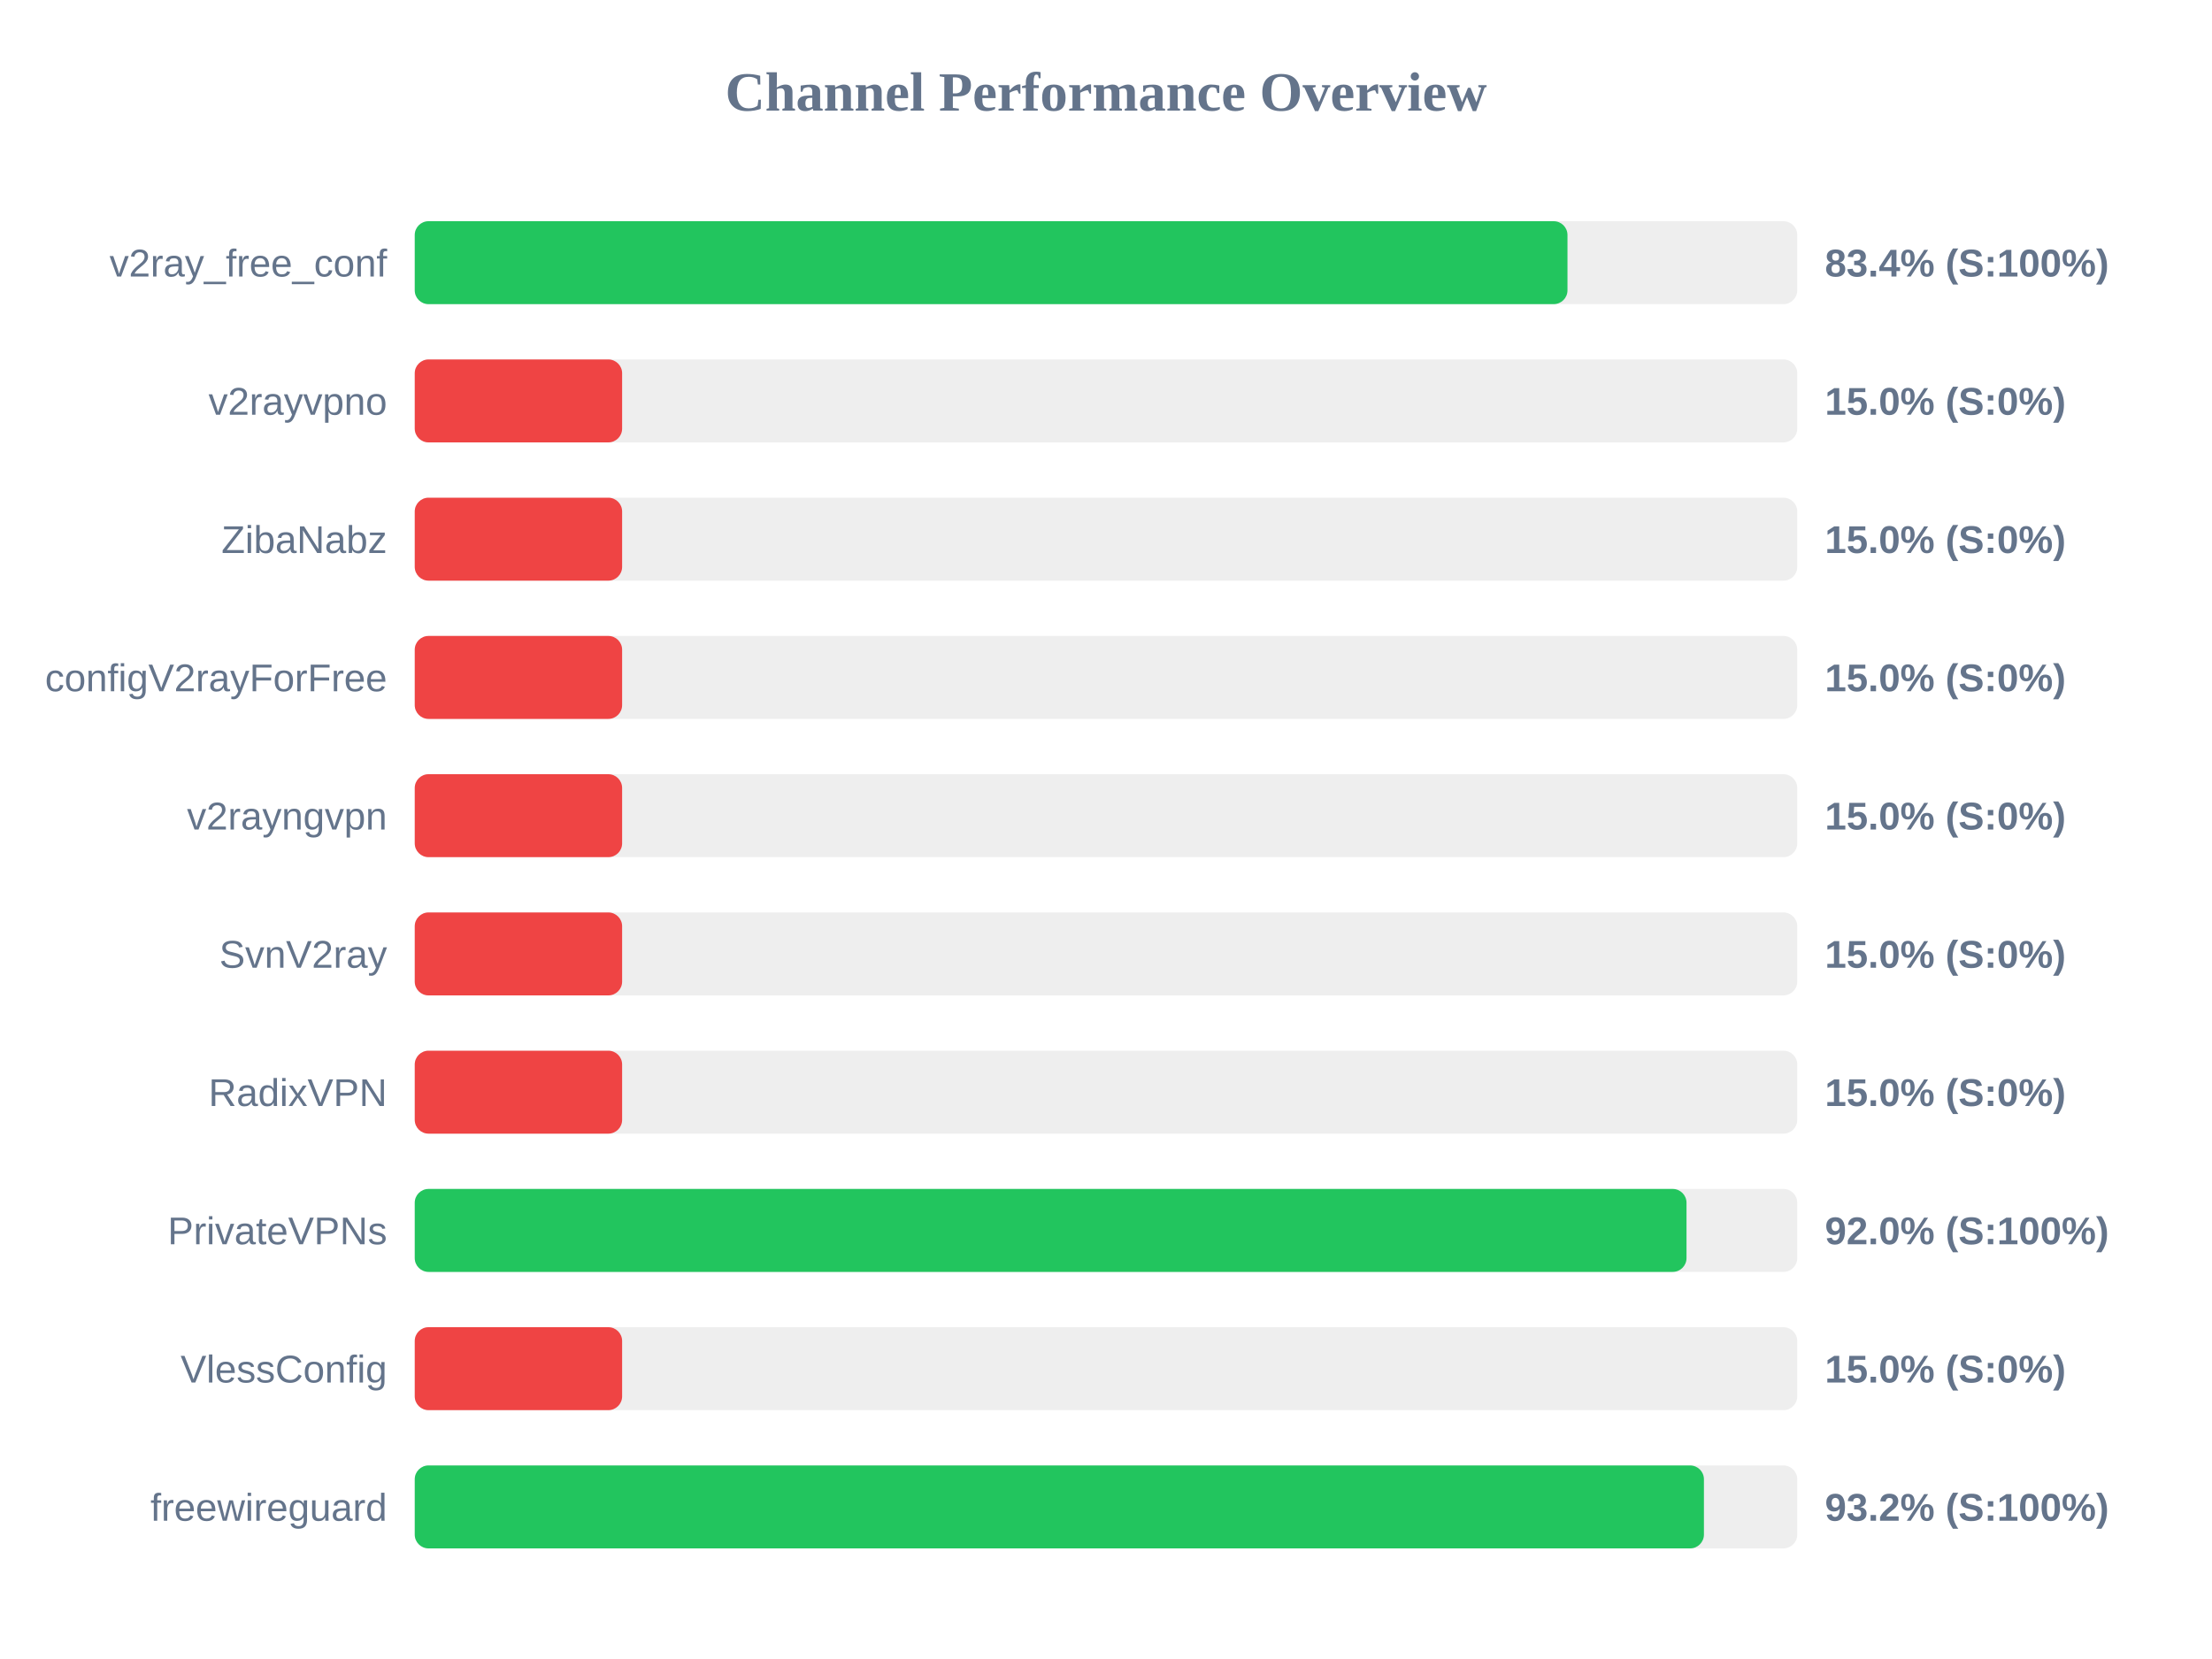
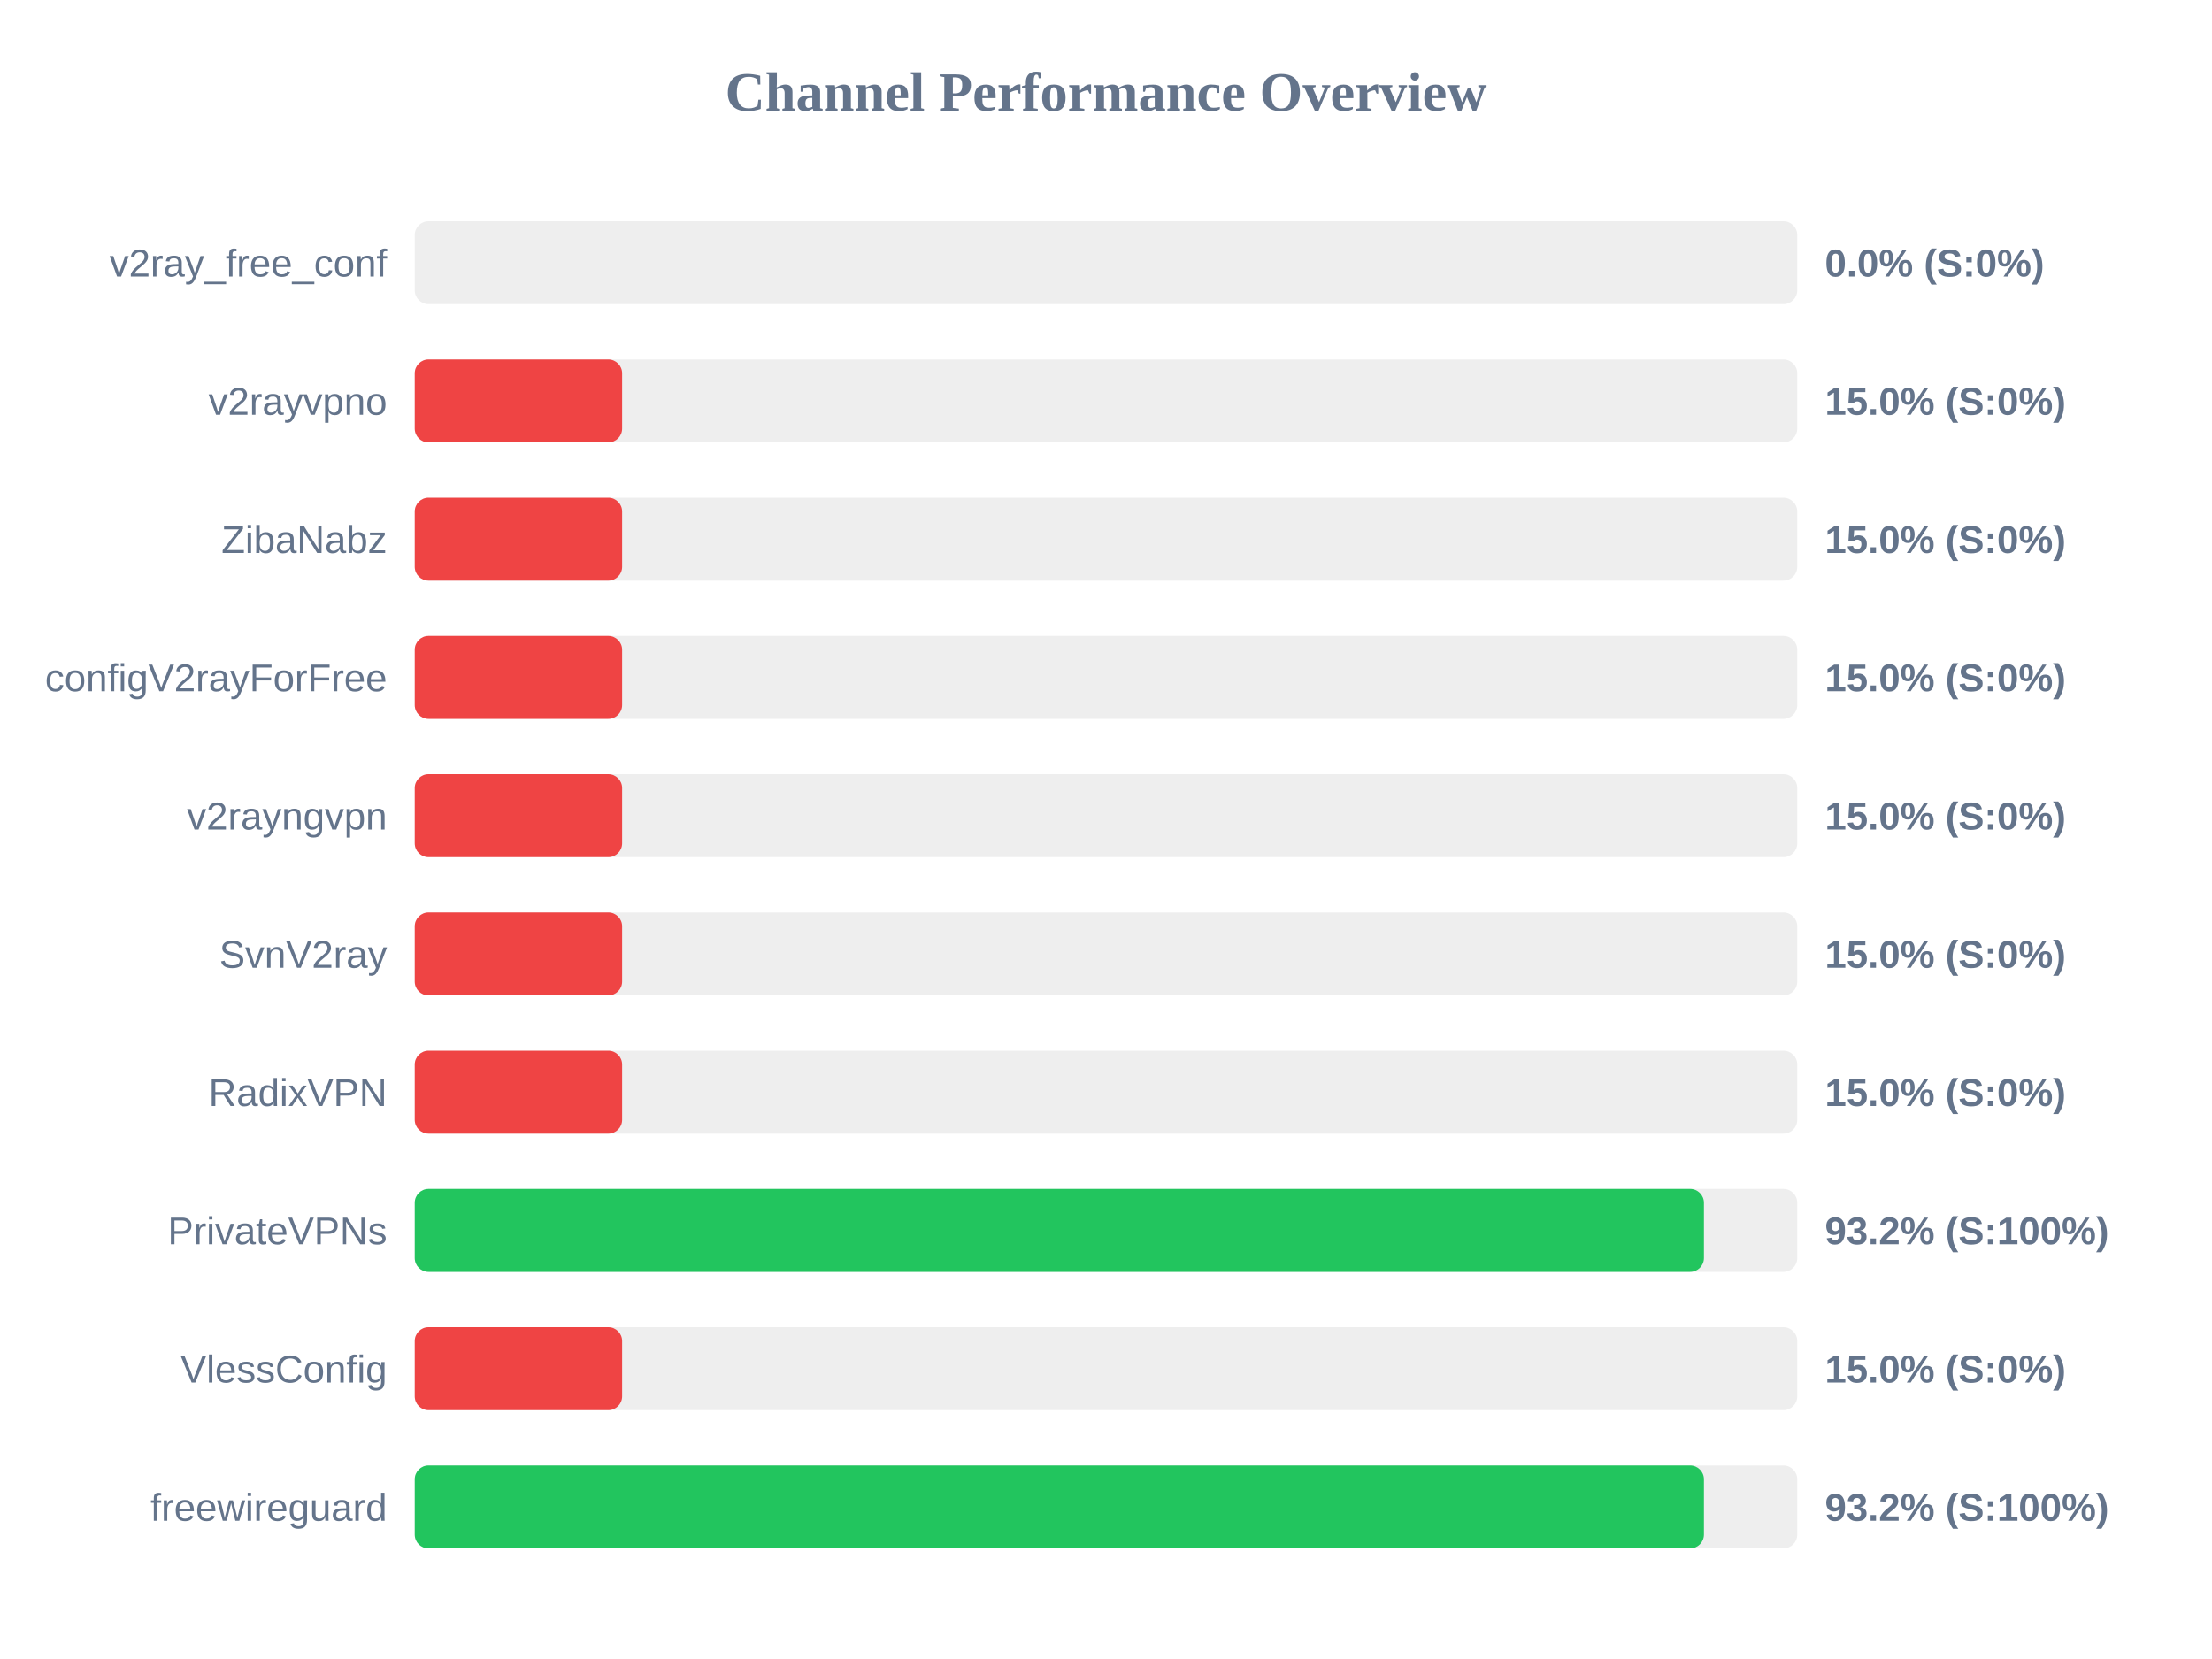
<svg xmlns="http://www.w3.org/2000/svg" width="800" height="600" version="1.1">
  <style>
        .row { font: 14px Arial; fill: #64748b; }
        .score { font: bold 14px Arial; fill: #64748b; }
    </style>
  <text x="400" y="40" text-anchor="middle" font-size="20px" font-weight="bold" fill="#64748b">Channel Performance Overview</text>
  <rect x="150" y="80" width="500" height="30" fill="#eee" rx="5" />
-   <rect x="150" y="80" width="416.9" height="30" fill="#22c55e" rx="5" />
+   <rect x="150" y="80" width="0.0" height="30" fill="#ef4444" rx="5" />
  <text x="140" y="100" text-anchor="end" class="row">v2ray_free_conf</text>
-   <text x="660" y="100" text-anchor="start" class="score">83.4% (S:100%)</text>
+   <text x="660" y="100" text-anchor="start" class="score">0.0% (S:0%)</text>
  <rect x="150" y="130" width="500" height="30" fill="#eee" rx="5" />
  <rect x="150" y="130" width="75.0" height="30" fill="#ef4444" rx="5" />
  <text x="140" y="150" text-anchor="end" class="row">v2rayvpno</text>
  <text x="660" y="150" text-anchor="start" class="score">15.0% (S:0%)</text>
  <rect x="150" y="180" width="500" height="30" fill="#eee" rx="5" />
  <rect x="150" y="180" width="75.0" height="30" fill="#ef4444" rx="5" />
  <text x="140" y="200" text-anchor="end" class="row">ZibaNabz</text>
  <text x="660" y="200" text-anchor="start" class="score">15.0% (S:0%)</text>
  <rect x="150" y="230" width="500" height="30" fill="#eee" rx="5" />
  <rect x="150" y="230" width="75.0" height="30" fill="#ef4444" rx="5" />
  <text x="140" y="250" text-anchor="end" class="row">configV2rayForFree</text>
  <text x="660" y="250" text-anchor="start" class="score">15.0% (S:0%)</text>
  <rect x="150" y="280" width="500" height="30" fill="#eee" rx="5" />
  <rect x="150" y="280" width="75.0" height="30" fill="#ef4444" rx="5" />
  <text x="140" y="300" text-anchor="end" class="row">v2rayngvpn</text>
  <text x="660" y="300" text-anchor="start" class="score">15.0% (S:0%)</text>
  <rect x="150" y="330" width="500" height="30" fill="#eee" rx="5" />
  <rect x="150" y="330" width="75.0" height="30" fill="#ef4444" rx="5" />
  <text x="140" y="350" text-anchor="end" class="row">SvnV2ray</text>
  <text x="660" y="350" text-anchor="start" class="score">15.0% (S:0%)</text>
  <rect x="150" y="380" width="500" height="30" fill="#eee" rx="5" />
  <rect x="150" y="380" width="75.0" height="30" fill="#ef4444" rx="5" />
  <text x="140" y="400" text-anchor="end" class="row">RadixVPN</text>
  <text x="660" y="400" text-anchor="start" class="score">15.0% (S:0%)</text>
  <rect x="150" y="430" width="500" height="30" fill="#eee" rx="5" />
-   <rect x="150" y="430" width="459.95" height="30" fill="#22c55e" rx="5" />
+   <rect x="150" y="430" width="466.25" height="30" fill="#22c55e" rx="5" />
  <text x="140" y="450" text-anchor="end" class="row">PrivateVPNs</text>
-   <text x="660" y="450" text-anchor="start" class="score">92.0% (S:100%)</text>
+   <text x="660" y="450" text-anchor="start" class="score">93.2% (S:100%)</text>
  <rect x="150" y="480" width="500" height="30" fill="#eee" rx="5" />
  <rect x="150" y="480" width="75.0" height="30" fill="#ef4444" rx="5" />
  <text x="140" y="500" text-anchor="end" class="row">VlessConfig</text>
  <text x="660" y="500" text-anchor="start" class="score">15.0% (S:0%)</text>
  <rect x="150" y="530" width="500" height="30" fill="#eee" rx="5" />
  <rect x="150" y="530" width="466.25" height="30" fill="#22c55e" rx="5" />
  <text x="140" y="550" text-anchor="end" class="row">freewireguard</text>
  <text x="660" y="550" text-anchor="start" class="score">93.2% (S:100%)</text>
</svg>
